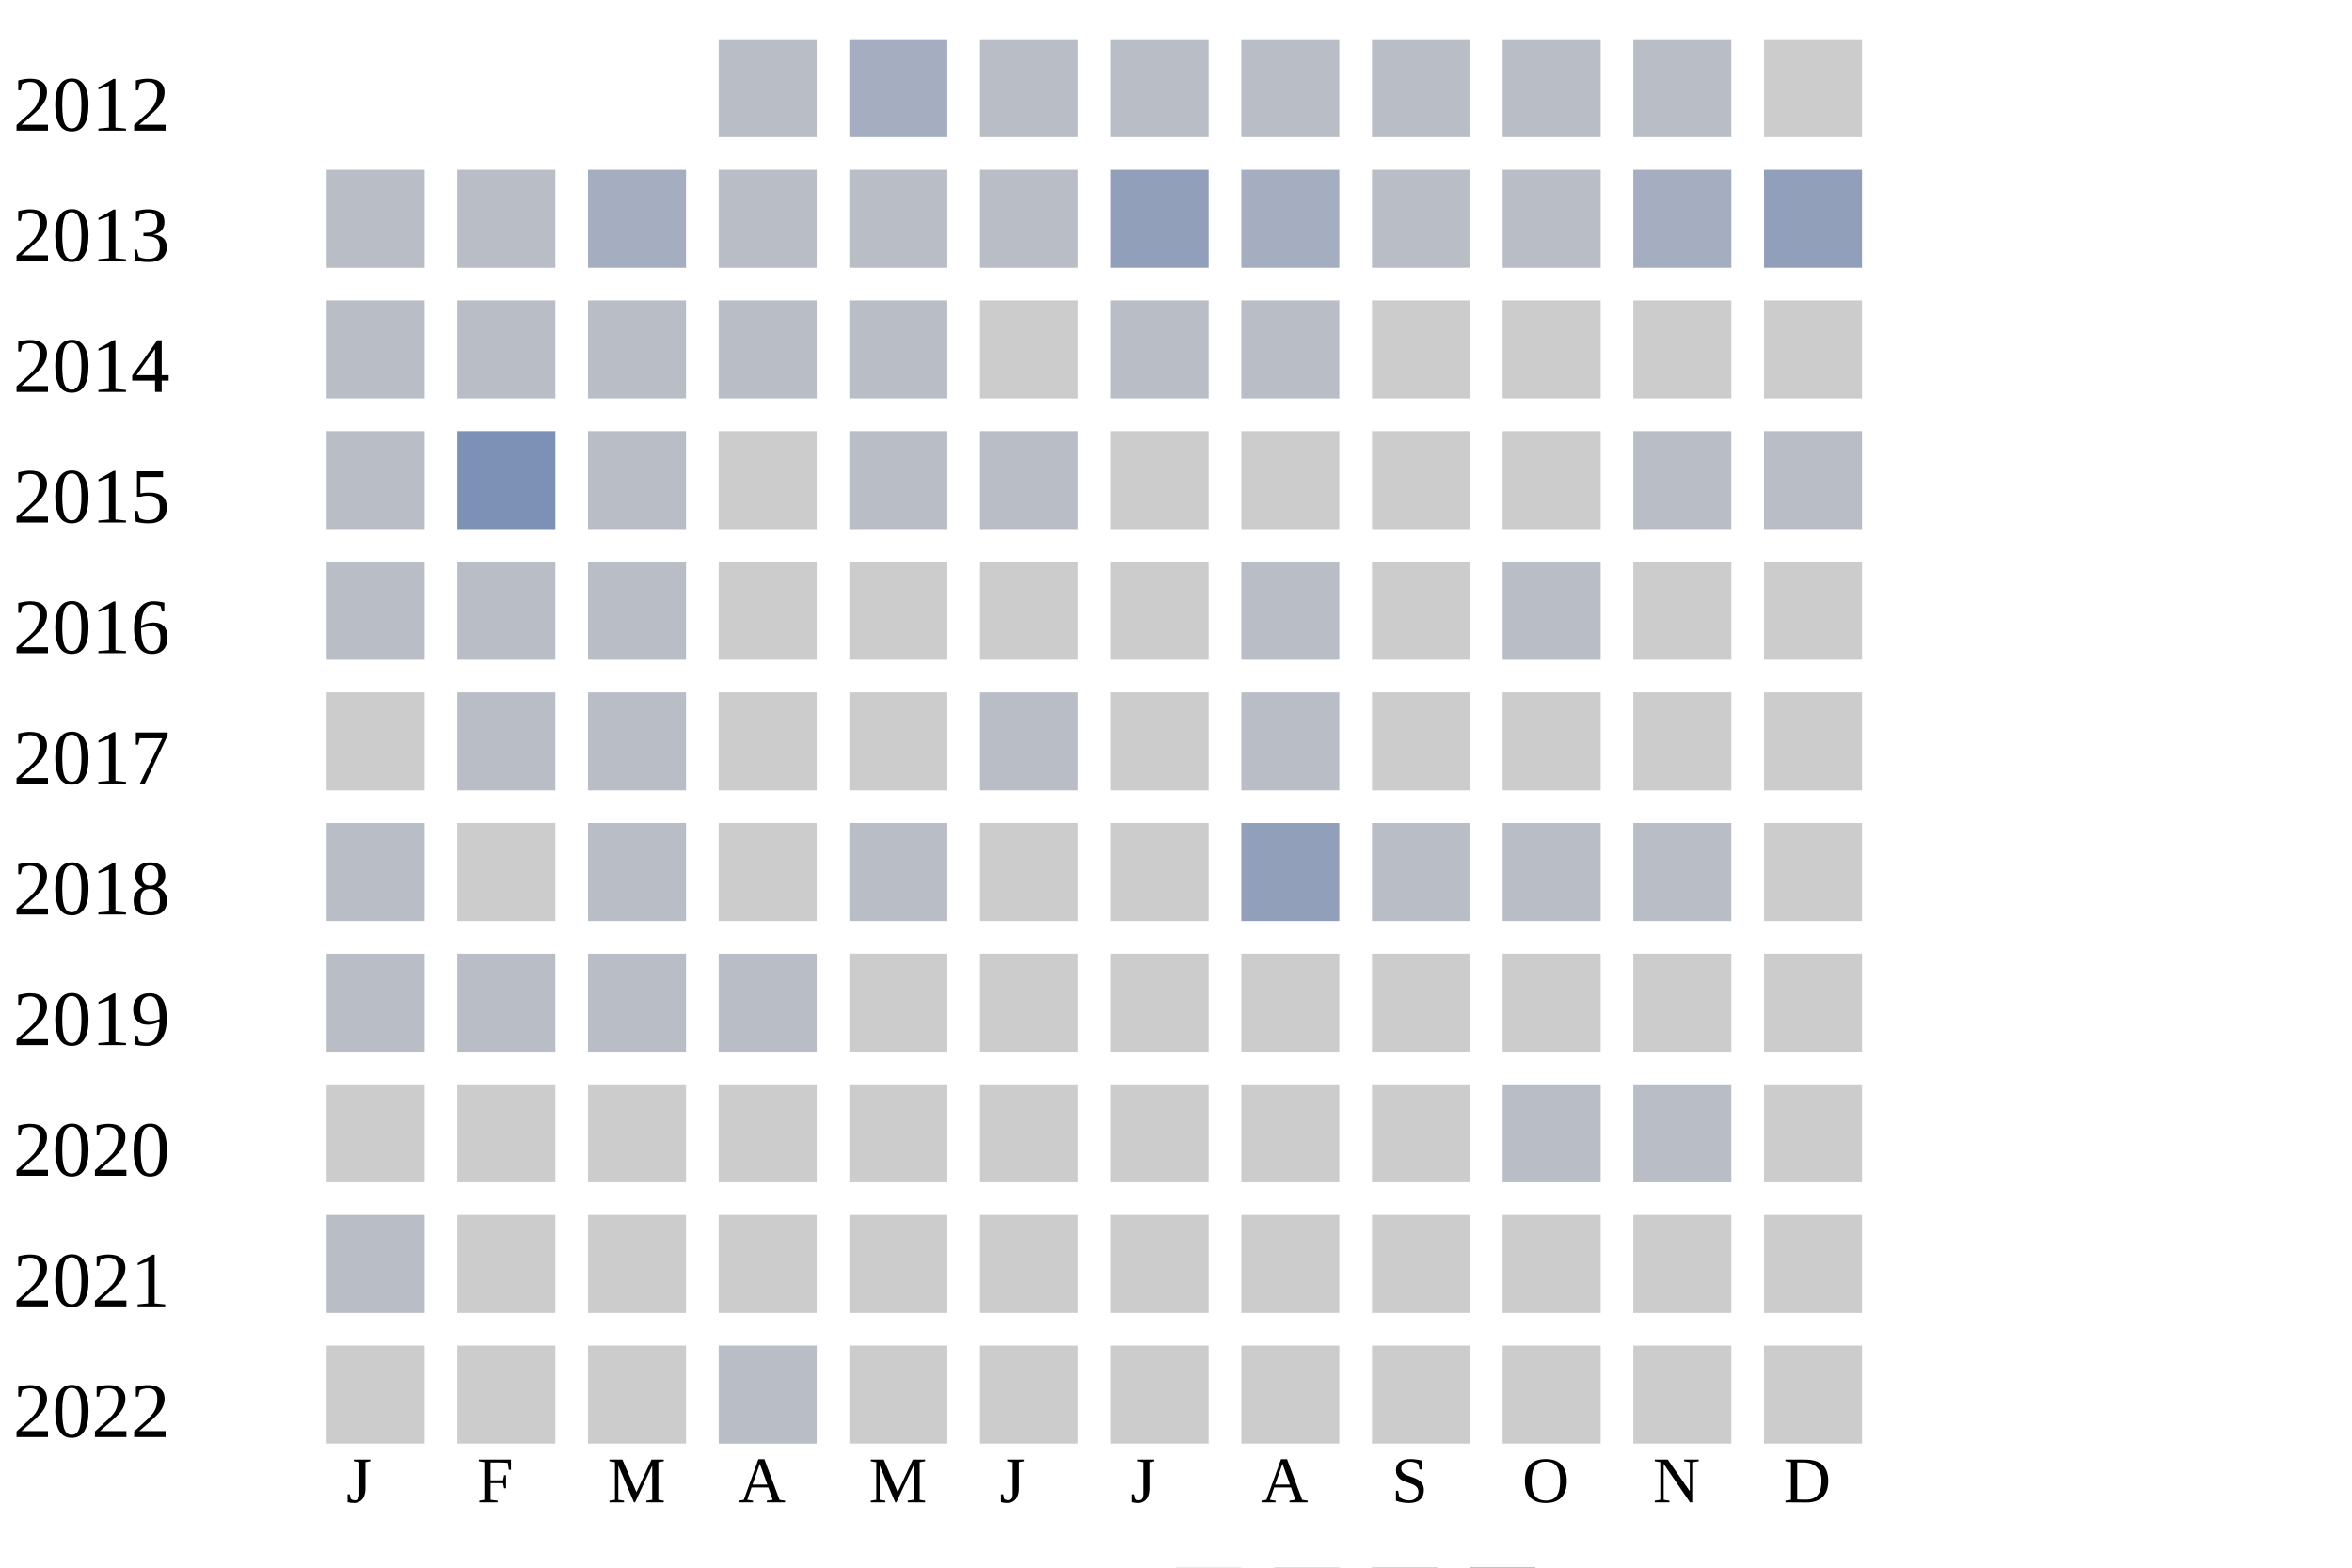
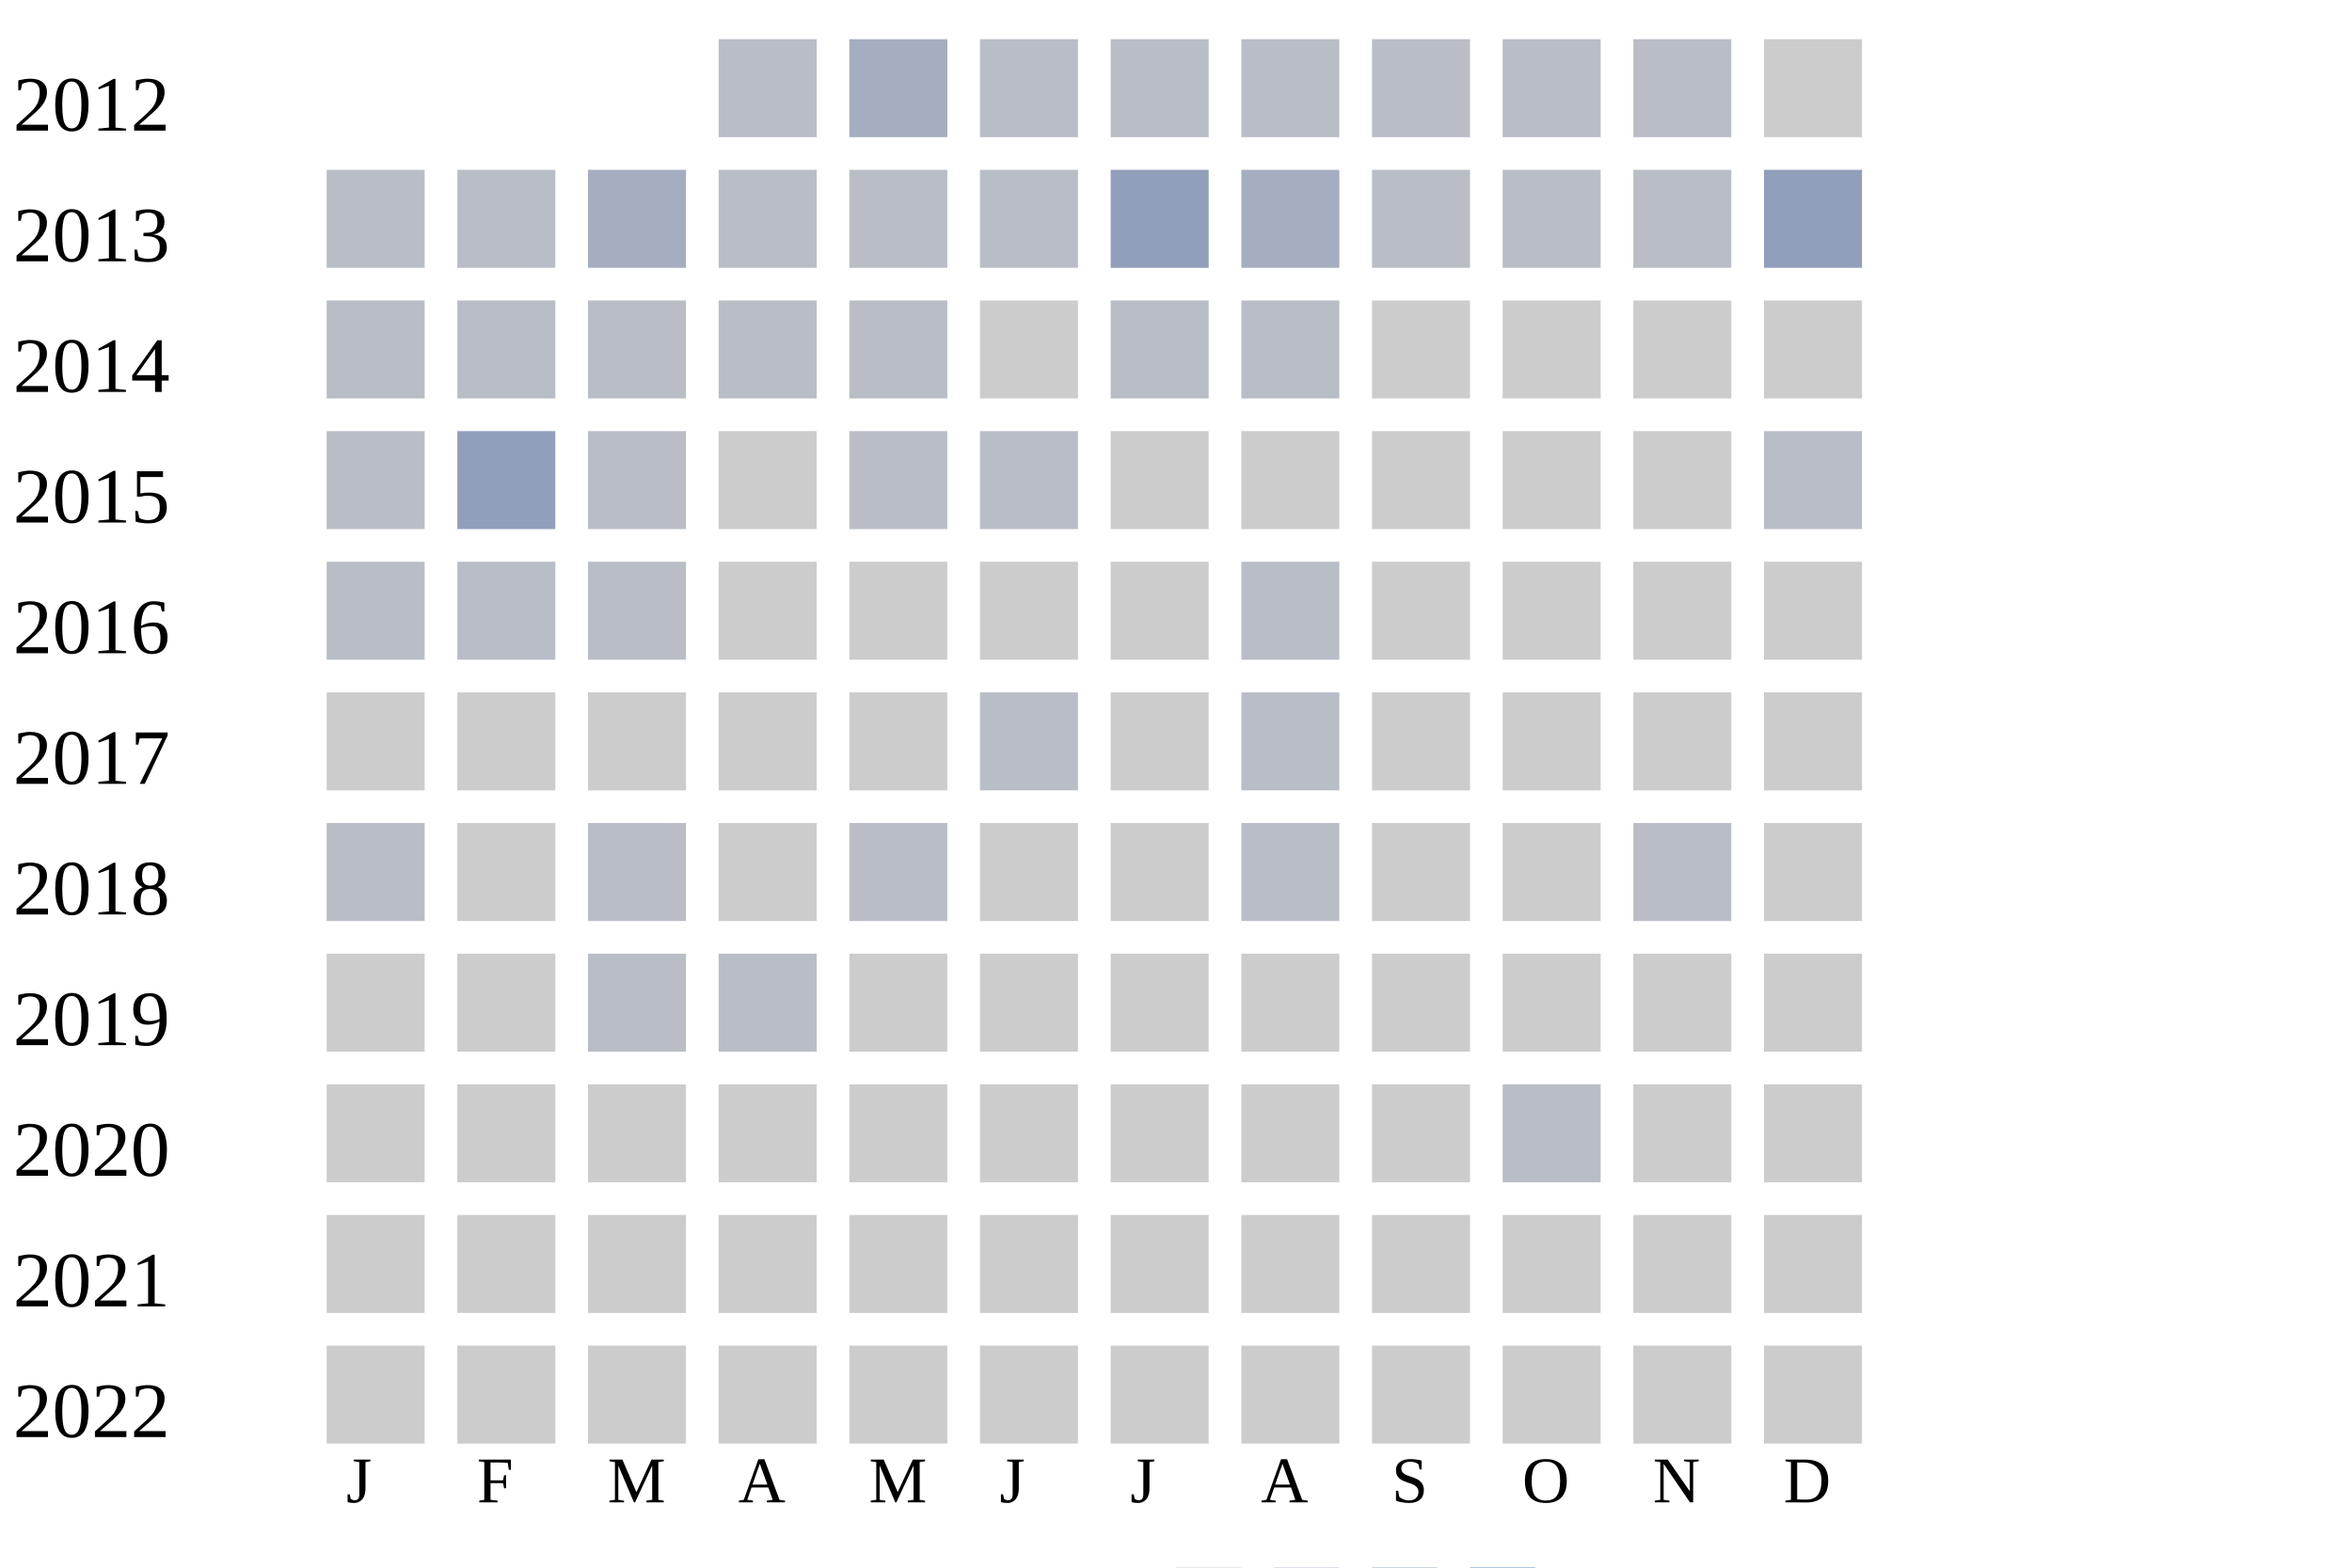
<svg xmlns="http://www.w3.org/2000/svg" width="360" height="240">
  <g transform="translate(0 0)">
    <text x="2" y="20">2012</text>
    <rect x="110" y="6" width="15" height="15" fill="#b9bdc6" />
    <rect x="130" y="6" width="15" height="15" fill="#a5aec0" />
    <rect x="150" y="6" width="15" height="15" fill="#b9bdc6" />
    <rect x="170" y="6" width="15" height="15" fill="#b9bdc6" />
    <rect x="190" y="6" width="15" height="15" fill="#b9bdc6" />
    <rect x="210" y="6" width="15" height="15" fill="#b9bdc6" />
    <rect x="230" y="6" width="15" height="15" fill="#b9bdc6" />
    <rect x="250" y="6" width="15" height="15" fill="#b9bdc6" />
    <rect x="270" y="6" width="15" height="15" fill="#cccccc" />
  </g>
  <g transform="translate(0 20)">
    <text x="2" y="20">2013</text>
    <rect x="50" y="6" width="15" height="15" fill="#b9bdc6" />
    <rect x="70" y="6" width="15" height="15" fill="#b9bdc6" />
    <rect x="90" y="6" width="15" height="15" fill="#a5aec0" />
    <rect x="110" y="6" width="15" height="15" fill="#b9bdc6" />
    <rect x="130" y="6" width="15" height="15" fill="#b9bdc6" />
    <rect x="150" y="6" width="15" height="15" fill="#b9bdc6" />
    <rect x="170" y="6" width="15" height="15" fill="#919fba" />
    <rect x="190" y="6" width="15" height="15" fill="#a5aec0" />
    <rect x="210" y="6" width="15" height="15" fill="#b9bdc6" />
    <rect x="230" y="6" width="15" height="15" fill="#b9bdc6" />
-     <rect x="250" y="6" width="15" height="15" fill="#a5aec0" />
+     <rect x="250" y="6" width="15" height="15" fill="#b9bdc6" />
    <rect x="270" y="6" width="15" height="15" fill="#919fba" />
  </g>
  <g transform="translate(0 40)">
    <text x="2" y="20">2014</text>
    <rect x="50" y="6" width="15" height="15" fill="#b9bdc6" />
    <rect x="70" y="6" width="15" height="15" fill="#b9bdc6" />
    <rect x="90" y="6" width="15" height="15" fill="#b9bdc6" />
    <rect x="110" y="6" width="15" height="15" fill="#b9bdc6" />
    <rect x="130" y="6" width="15" height="15" fill="#b9bdc6" />
    <rect x="150" y="6" width="15" height="15" fill="#cccccc" />
    <rect x="170" y="6" width="15" height="15" fill="#b9bdc6" />
    <rect x="190" y="6" width="15" height="15" fill="#b9bdc6" />
    <rect x="210" y="6" width="15" height="15" fill="#cccccc" />
    <rect x="230" y="6" width="15" height="15" fill="#cccccc" />
    <rect x="250" y="6" width="15" height="15" fill="#cccccc" />
    <rect x="270" y="6" width="15" height="15" fill="#cccccc" />
  </g>
  <g transform="translate(0 60)">
    <text x="2" y="20">2015</text>
    <rect x="50" y="6" width="15" height="15" fill="#b9bdc6" />
-     <rect x="70" y="6" width="15" height="15" fill="#7d90b5" />
+     <rect x="70" y="6" width="15" height="15" fill="#919fba" />
    <rect x="90" y="6" width="15" height="15" fill="#b9bdc6" />
    <rect x="110" y="6" width="15" height="15" fill="#cccccc" />
    <rect x="130" y="6" width="15" height="15" fill="#b9bdc6" />
    <rect x="150" y="6" width="15" height="15" fill="#b9bdc6" />
    <rect x="170" y="6" width="15" height="15" fill="#cccccc" />
    <rect x="190" y="6" width="15" height="15" fill="#cccccc" />
    <rect x="210" y="6" width="15" height="15" fill="#cccccc" />
    <rect x="230" y="6" width="15" height="15" fill="#cccccc" />
-     <rect x="250" y="6" width="15" height="15" fill="#b9bdc6" />
+     <rect x="250" y="6" width="15" height="15" fill="#cccccc" />
    <rect x="270" y="6" width="15" height="15" fill="#b9bdc6" />
  </g>
  <g transform="translate(0 80)">
    <text x="2" y="20">2016</text>
    <rect x="50" y="6" width="15" height="15" fill="#b9bdc6" />
    <rect x="70" y="6" width="15" height="15" fill="#b9bdc6" />
    <rect x="90" y="6" width="15" height="15" fill="#b9bdc6" />
    <rect x="110" y="6" width="15" height="15" fill="#cccccc" />
    <rect x="130" y="6" width="15" height="15" fill="#cccccc" />
    <rect x="150" y="6" width="15" height="15" fill="#cccccc" />
    <rect x="170" y="6" width="15" height="15" fill="#cccccc" />
    <rect x="190" y="6" width="15" height="15" fill="#b9bdc6" />
    <rect x="210" y="6" width="15" height="15" fill="#cccccc" />
-     <rect x="230" y="6" width="15" height="15" fill="#b9bdc6" />
+     <rect x="230" y="6" width="15" height="15" fill="#cccccc" />
    <rect x="250" y="6" width="15" height="15" fill="#cccccc" />
    <rect x="270" y="6" width="15" height="15" fill="#cccccc" />
  </g>
  <g transform="translate(0 100)">
    <text x="2" y="20">2017</text>
    <rect x="50" y="6" width="15" height="15" fill="#cccccc" />
-     <rect x="70" y="6" width="15" height="15" fill="#b9bdc6" />
-     <rect x="90" y="6" width="15" height="15" fill="#b9bdc6" />
+     <rect x="70" y="6" width="15" height="15" fill="#cccccc" />
+     <rect x="90" y="6" width="15" height="15" fill="#cccccc" />
    <rect x="110" y="6" width="15" height="15" fill="#cccccc" />
    <rect x="130" y="6" width="15" height="15" fill="#cccccc" />
    <rect x="150" y="6" width="15" height="15" fill="#b9bdc6" />
    <rect x="170" y="6" width="15" height="15" fill="#cccccc" />
    <rect x="190" y="6" width="15" height="15" fill="#b9bdc6" />
    <rect x="210" y="6" width="15" height="15" fill="#cccccc" />
    <rect x="230" y="6" width="15" height="15" fill="#cccccc" />
    <rect x="250" y="6" width="15" height="15" fill="#cccccc" />
    <rect x="270" y="6" width="15" height="15" fill="#cccccc" />
  </g>
  <g transform="translate(0 120)">
    <text x="2" y="20">2018</text>
    <rect x="50" y="6" width="15" height="15" fill="#b9bdc6" />
    <rect x="70" y="6" width="15" height="15" fill="#cccccc" />
    <rect x="90" y="6" width="15" height="15" fill="#b9bdc6" />
    <rect x="110" y="6" width="15" height="15" fill="#cccccc" />
    <rect x="130" y="6" width="15" height="15" fill="#b9bdc6" />
    <rect x="150" y="6" width="15" height="15" fill="#cccccc" />
    <rect x="170" y="6" width="15" height="15" fill="#cccccc" />
-     <rect x="190" y="6" width="15" height="15" fill="#919fba" />
-     <rect x="210" y="6" width="15" height="15" fill="#b9bdc6" />
-     <rect x="230" y="6" width="15" height="15" fill="#b9bdc6" />
+     <rect x="190" y="6" width="15" height="15" fill="#b9bdc6" />
+     <rect x="210" y="6" width="15" height="15" fill="#cccccc" />
+     <rect x="230" y="6" width="15" height="15" fill="#cccccc" />
    <rect x="250" y="6" width="15" height="15" fill="#b9bdc6" />
    <rect x="270" y="6" width="15" height="15" fill="#cccccc" />
  </g>
  <g transform="translate(0 140)">
    <text x="2" y="20">2019</text>
-     <rect x="50" y="6" width="15" height="15" fill="#b9bdc6" />
-     <rect x="70" y="6" width="15" height="15" fill="#b9bdc6" />
+     <rect x="50" y="6" width="15" height="15" fill="#cccccc" />
+     <rect x="70" y="6" width="15" height="15" fill="#cccccc" />
    <rect x="90" y="6" width="15" height="15" fill="#b9bdc6" />
    <rect x="110" y="6" width="15" height="15" fill="#b9bdc6" />
    <rect x="130" y="6" width="15" height="15" fill="#cccccc" />
    <rect x="150" y="6" width="15" height="15" fill="#cccccc" />
    <rect x="170" y="6" width="15" height="15" fill="#cccccc" />
    <rect x="190" y="6" width="15" height="15" fill="#cccccc" />
    <rect x="210" y="6" width="15" height="15" fill="#cccccc" />
    <rect x="230" y="6" width="15" height="15" fill="#cccccc" />
    <rect x="250" y="6" width="15" height="15" fill="#cccccc" />
    <rect x="270" y="6" width="15" height="15" fill="#cccccc" />
  </g>
  <g transform="translate(0 160)">
    <text x="2" y="20">2020</text>
    <rect x="50" y="6" width="15" height="15" fill="#cccccc" />
    <rect x="70" y="6" width="15" height="15" fill="#cccccc" />
    <rect x="90" y="6" width="15" height="15" fill="#cccccc" />
    <rect x="110" y="6" width="15" height="15" fill="#cccccc" />
    <rect x="130" y="6" width="15" height="15" fill="#cccccc" />
    <rect x="150" y="6" width="15" height="15" fill="#cccccc" />
    <rect x="170" y="6" width="15" height="15" fill="#cccccc" />
    <rect x="190" y="6" width="15" height="15" fill="#cccccc" />
    <rect x="210" y="6" width="15" height="15" fill="#cccccc" />
    <rect x="230" y="6" width="15" height="15" fill="#b9bdc6" />
-     <rect x="250" y="6" width="15" height="15" fill="#b9bdc6" />
+     <rect x="250" y="6" width="15" height="15" fill="#cccccc" />
    <rect x="270" y="6" width="15" height="15" fill="#cccccc" />
  </g>
  <g transform="translate(0 180)">
    <text x="2" y="20">2021</text>
-     <rect x="50" y="6" width="15" height="15" fill="#b9bdc6" />
+     <rect x="50" y="6" width="15" height="15" fill="#cccccc" />
    <rect x="70" y="6" width="15" height="15" fill="#cccccc" />
    <rect x="90" y="6" width="15" height="15" fill="#cccccc" />
    <rect x="110" y="6" width="15" height="15" fill="#cccccc" />
    <rect x="130" y="6" width="15" height="15" fill="#cccccc" />
    <rect x="150" y="6" width="15" height="15" fill="#cccccc" />
    <rect x="170" y="6" width="15" height="15" fill="#cccccc" />
    <rect x="190" y="6" width="15" height="15" fill="#cccccc" />
    <rect x="210" y="6" width="15" height="15" fill="#cccccc" />
    <rect x="230" y="6" width="15" height="15" fill="#cccccc" />
    <rect x="250" y="6" width="15" height="15" fill="#cccccc" />
    <rect x="270" y="6" width="15" height="15" fill="#cccccc" />
  </g>
  <g transform="translate(0 200)">
    <text x="2" y="20">2022</text>
    <rect x="50" y="6" width="15" height="15" fill="#cccccc" />
    <rect x="70" y="6" width="15" height="15" fill="#cccccc" />
    <rect x="90" y="6" width="15" height="15" fill="#cccccc" />
-     <rect x="110" y="6" width="15" height="15" fill="#b9bdc6" />
+     <rect x="110" y="6" width="15" height="15" fill="#cccccc" />
    <rect x="130" y="6" width="15" height="15" fill="#cccccc" />
    <rect x="150" y="6" width="15" height="15" fill="#cccccc" />
    <rect x="170" y="6" width="15" height="15" fill="#cccccc" />
    <rect x="190" y="6" width="15" height="15" fill="#cccccc" />
    <rect x="210" y="6" width="15" height="15" fill="#cccccc" />
    <rect x="230" y="6" width="15" height="15" fill="#cccccc" />
    <rect x="250" y="6" width="15" height="15" fill="#cccccc" />
    <rect x="270" y="6" width="15" height="15" fill="#cccccc" />
  </g>
  <text style="font-size: 10px; text-align: center" x="53" y="230">J</text>
  <text style="font-size: 10px; text-align: center" x="73" y="230">F</text>
  <text style="font-size: 10px; text-align: center" x="93" y="230">M</text>
  <text style="font-size: 10px; text-align: center" x="113" y="230">A</text>
  <text style="font-size: 10px; text-align: center" x="133" y="230">M</text>
  <text style="font-size: 10px; text-align: center" x="153" y="230">J</text>
  <text style="font-size: 10px; text-align: center" x="173" y="230">J</text>
  <text style="font-size: 10px; text-align: center" x="193" y="230">A</text>
  <text style="font-size: 10px; text-align: center" x="213" y="230">S</text>
  <text style="font-size: 10px; text-align: center" x="233" y="230">O</text>
  <text style="font-size: 10px; text-align: center" x="253" y="230">N</text>
  <text style="font-size: 10px; text-align: center" x="273" y="230">D</text>
  <text style="font-size: 10px;" x="155" y="249">Less</text>
  <rect fill="#b9bdc6" width="10" height="10" x="180" y="240" />
  <rect fill="#919fba" width="10" height="10" x="195" y="240" />
  <rect fill="#6882ae" width="10" height="10" x="210" y="240" />
  <rect fill="#005a9c" width="10" height="10" x="225" y="240" />
  <text x="240" y="249" style="font-size: 10px;">More</text>
</svg>
